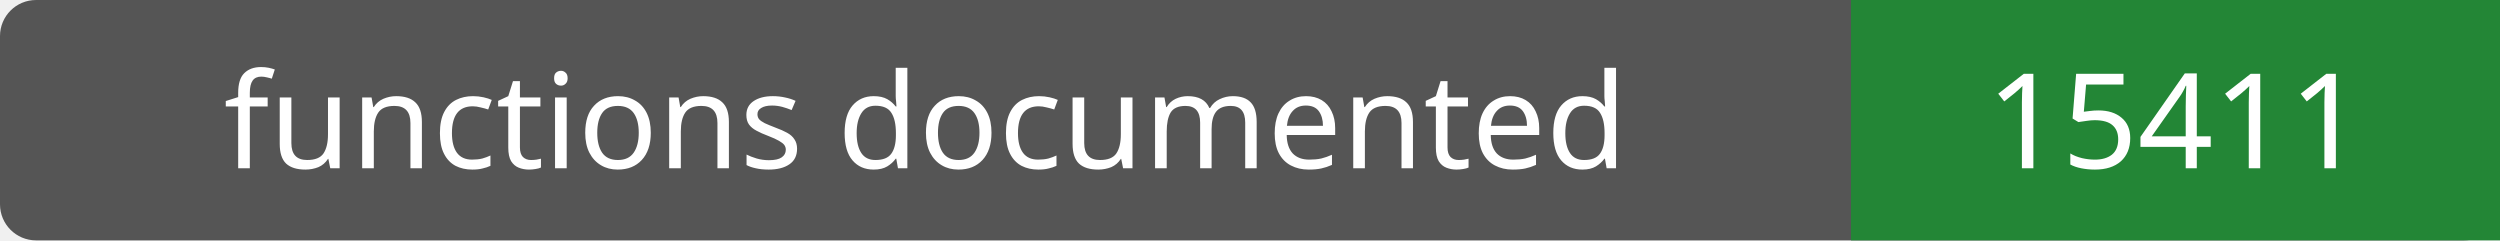
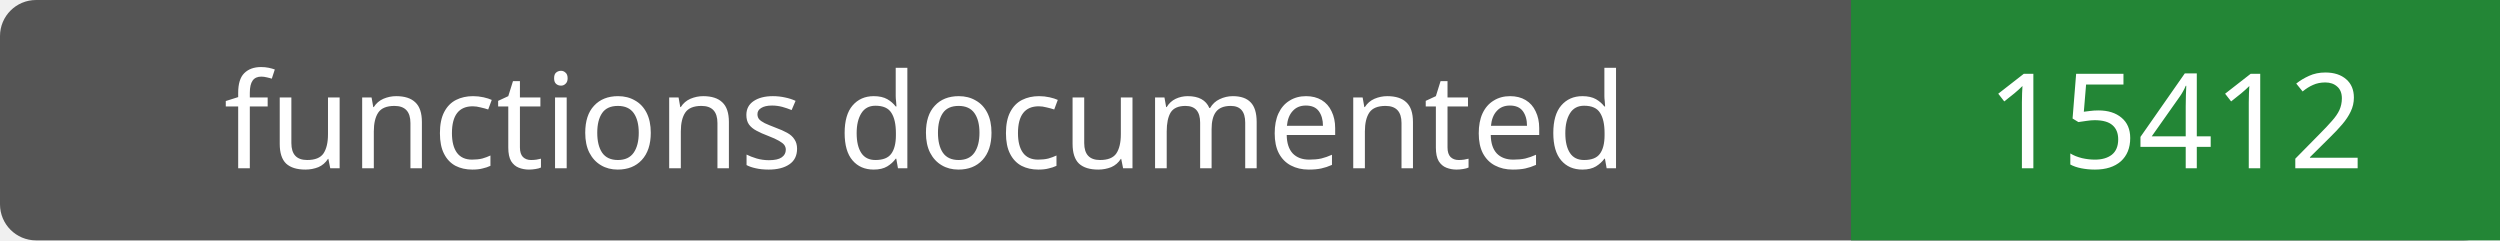
- <svg xmlns="http://www.w3.org/2000/svg" width="208" height="20" role="img" aria-label="functions documented: 15411">
+ <svg xmlns="http://www.w3.org/2000/svg" width="208" height="20" role="img" aria-label="functions documented: 15412">
  <rect width="208" height="20" rx="3" fill="#555" />
  <path fill="#238636" d="M154 0h54v20H154z" />
  <g fill="#fff" text-anchor="middle" font-family="Verdana,sans-serif" font-size="11">
    <text x="77.0" y="14">functions documented</text>
-     <text x="181.0" y="14">15411</text>
+     <text x="181.0" y="14">15412</text>
  </g>
</svg>
